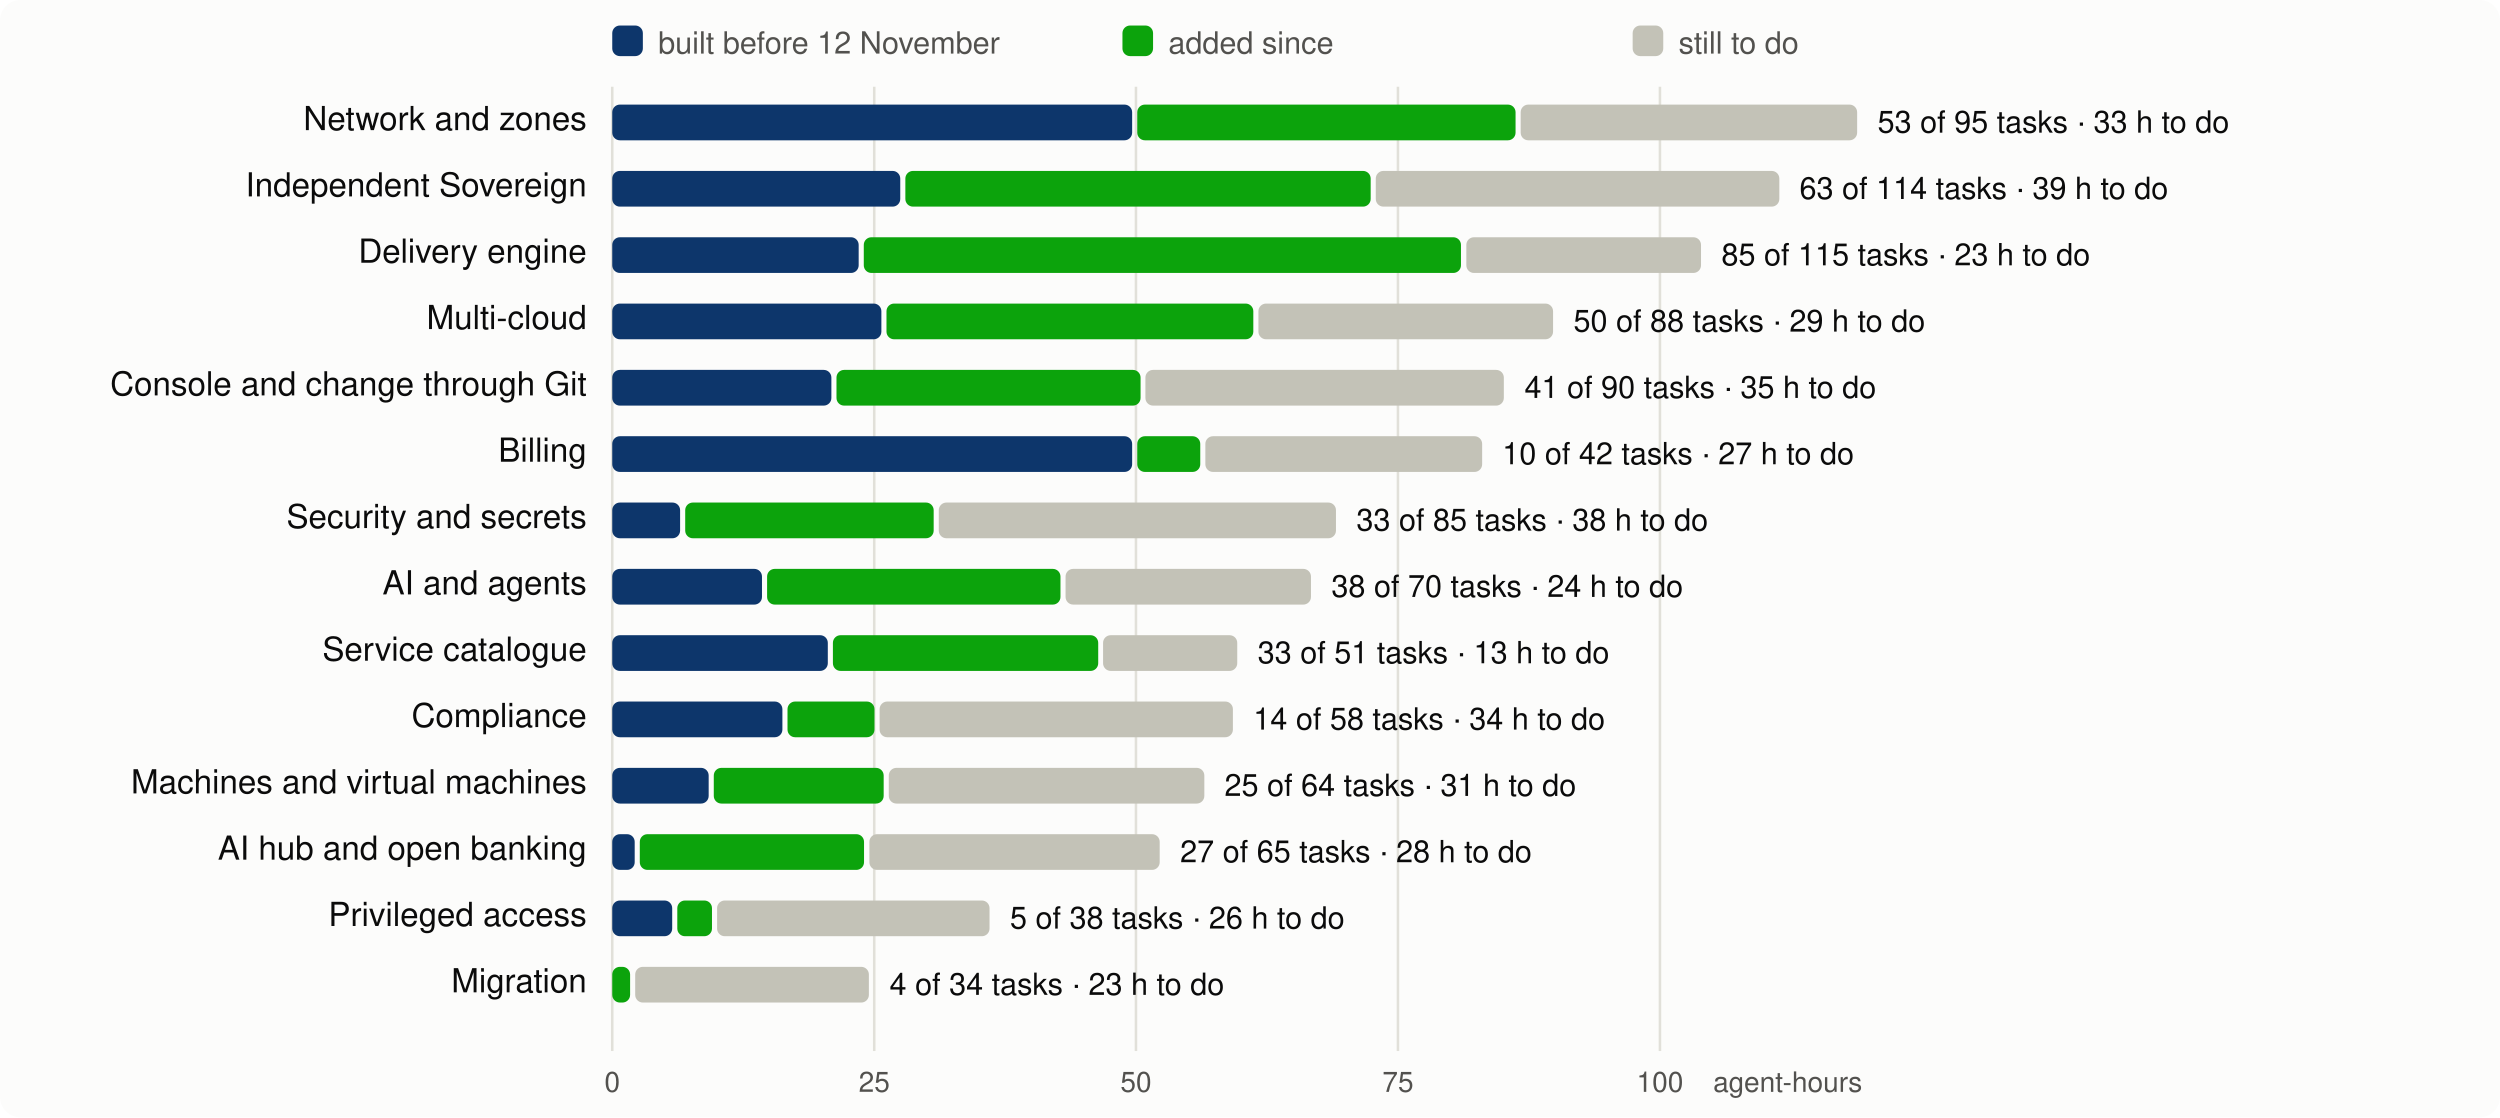
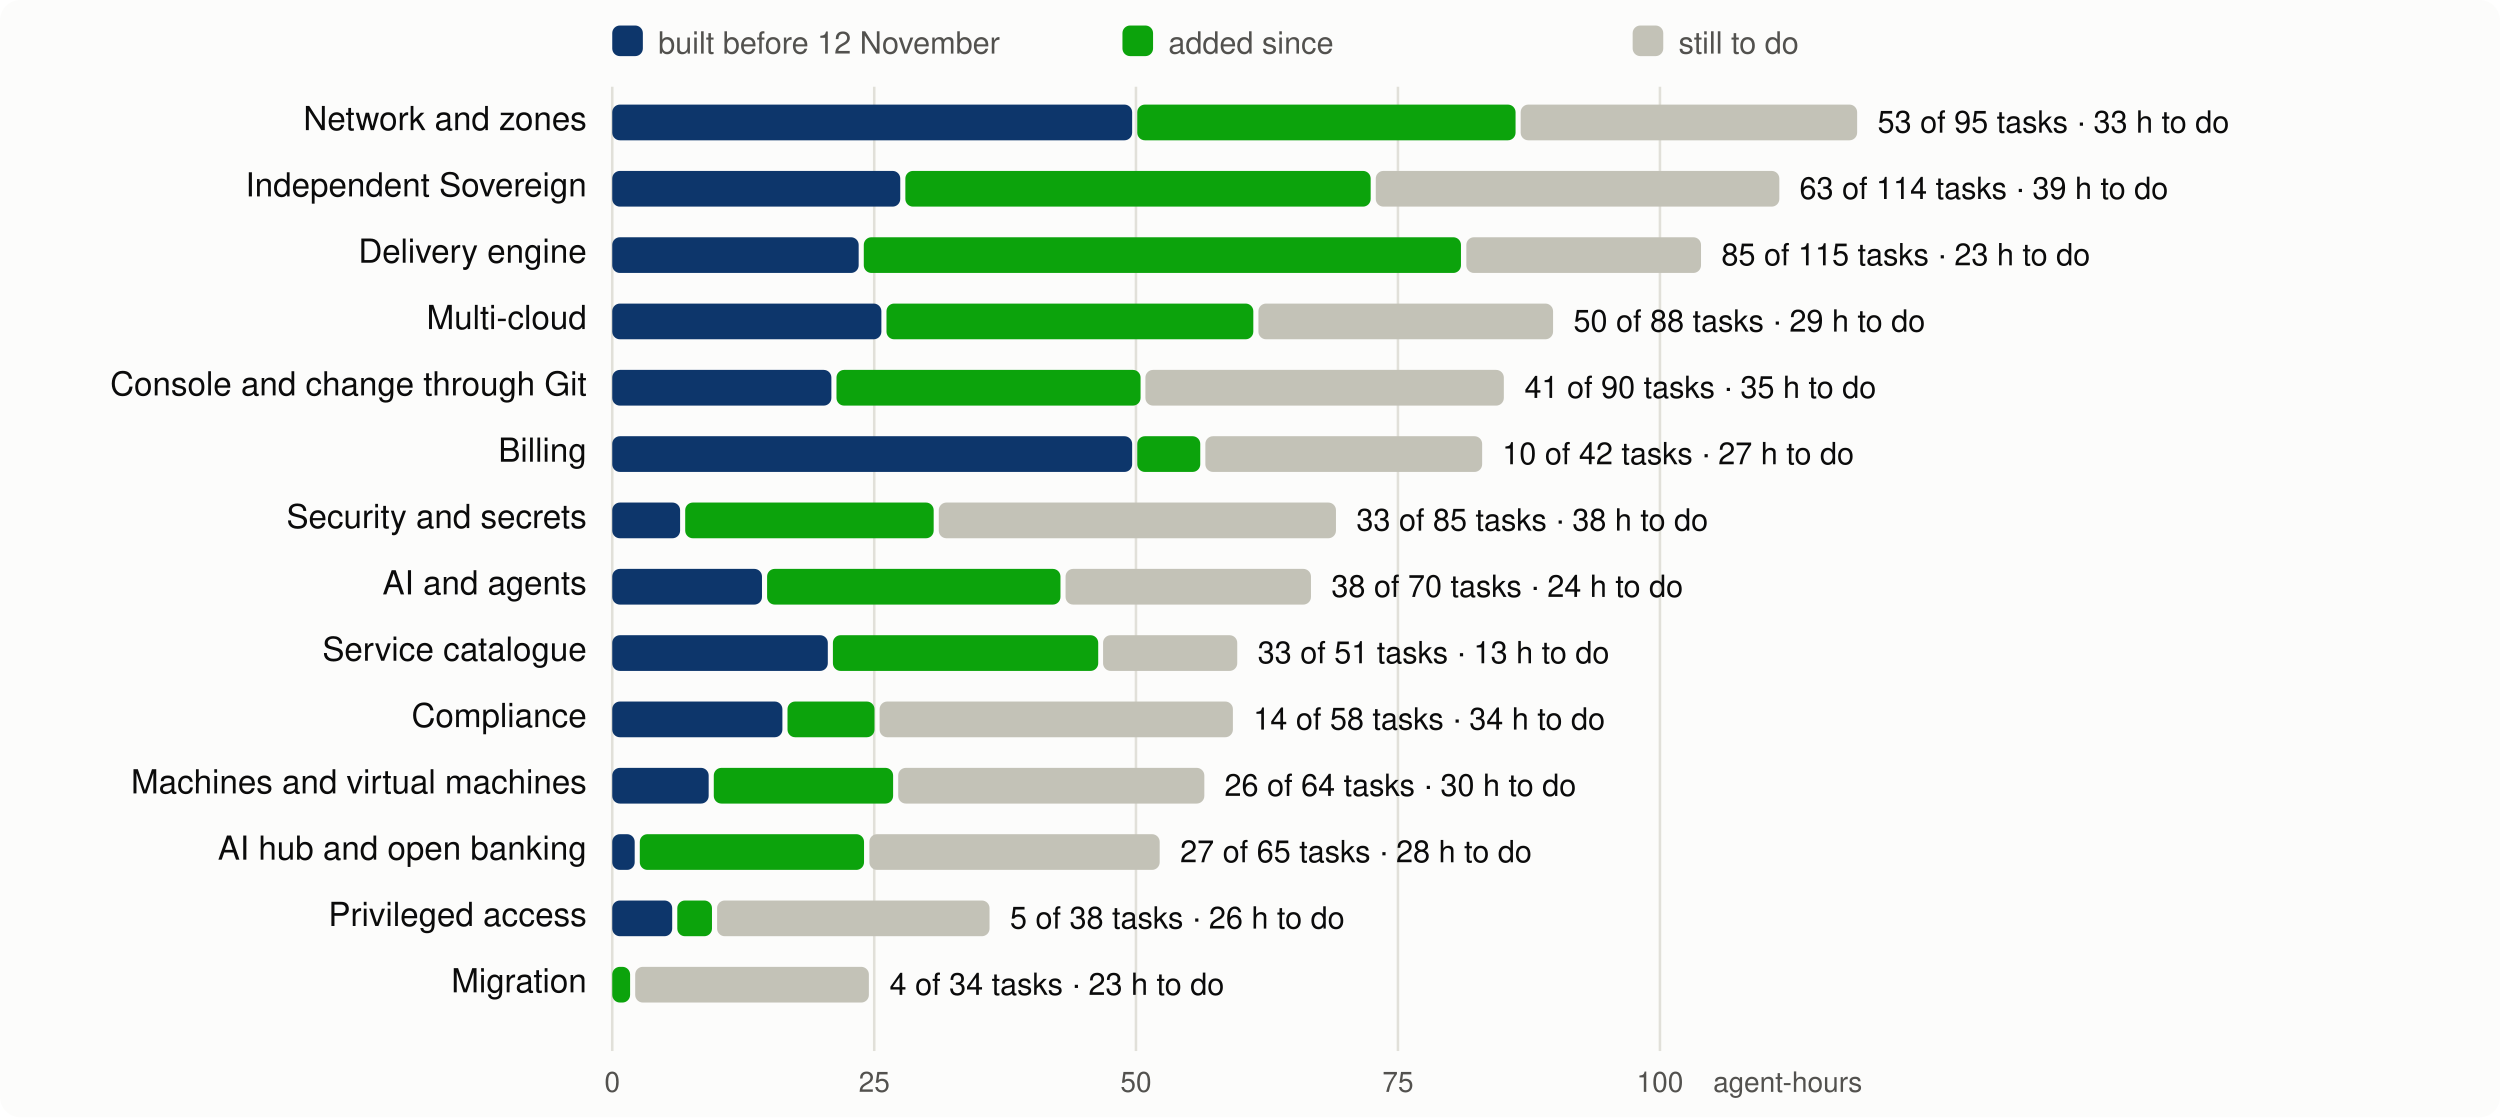
<svg xmlns="http://www.w3.org/2000/svg" viewBox="0 0 980 438" width="980" height="438" font-family="system-ui,-apple-system,Segoe UI,Helvetica,Arial,sans-serif" font-size="13">
  <rect width="980" height="438" rx="8" fill="#fcfcfb" />
  <line x1="240.0" x2="240.0" y1="34" y2="412" stroke="#e1e0d9" />
  <text x="240.0" y="428" text-anchor="middle" fill="#52514e" font-size="11">0</text>
  <line x1="342.7" x2="342.7" y1="34" y2="412" stroke="#e1e0d9" />
  <text x="342.7" y="428" text-anchor="middle" fill="#52514e" font-size="11">25</text>
  <line x1="445.3" x2="445.3" y1="34" y2="412" stroke="#e1e0d9" />
  <text x="445.3" y="428" text-anchor="middle" fill="#52514e" font-size="11">50</text>
  <line x1="548.0" x2="548.0" y1="34" y2="412" stroke="#e1e0d9" />
  <text x="548.0" y="428" text-anchor="middle" fill="#52514e" font-size="11">75</text>
  <line x1="650.7" x2="650.7" y1="34" y2="412" stroke="#e1e0d9" />
  <text x="650.7" y="428" text-anchor="middle" fill="#52514e" font-size="11">100</text>
  <text x="730" y="428" text-anchor="end" fill="#52514e" font-size="11">agent-hours</text>
  <rect x="240" y="10" width="12" height="12" rx="3" fill="#0d366b" />
  <text x="258" y="21" fill="#52514e" font-size="12">built before 12 November</text>
  <rect x="440" y="10" width="12" height="12" rx="3" fill="#0ca30c" />
  <text x="458" y="21" fill="#52514e" font-size="12">added since</text>
  <rect x="640" y="10" width="12" height="12" rx="3" fill="#c3c2b7" />
  <text x="658" y="21" fill="#52514e" font-size="12">still to do</text>
  <text x="230" y="51" text-anchor="end" fill="#0b0b0b">Network and zones</text>
  <rect x="240.0" y="41" width="203.8" height="14" rx="3" fill="#0d366b" />
  <rect x="445.8" y="41" width="148.3" height="14" rx="3" fill="#0ca30c" />
  <rect x="596.1" y="41" width="131.9" height="14" rx="3" fill="#c3c2b7" />
  <text x="736.0" y="52" fill="#0b0b0b" font-size="12">53 of 95 tasks · 33 h to do</text>
  <text x="230" y="77" text-anchor="end" fill="#0b0b0b">Independent Sovereign</text>
  <rect x="240.0" y="67" width="112.9" height="14" rx="3" fill="#0d366b" />
  <rect x="354.9" y="67" width="182.4" height="14" rx="3" fill="#0ca30c" />
  <rect x="539.3" y="67" width="158.2" height="14" rx="3" fill="#c3c2b7" />
  <text x="705.4" y="78" fill="#0b0b0b" font-size="12">63 of 114 tasks · 39 h to do</text>
  <text x="230" y="103" text-anchor="end" fill="#0b0b0b">Delivery engine</text>
  <rect x="240.0" y="93" width="96.6" height="14" rx="3" fill="#0d366b" />
  <rect x="338.6" y="93" width="234.1" height="14" rx="3" fill="#0ca30c" />
  <rect x="574.8" y="93" width="92.0" height="14" rx="3" fill="#c3c2b7" />
  <text x="674.8" y="104" fill="#0b0b0b" font-size="12">85 of 115 tasks · 23 h to do</text>
  <text x="230" y="129" text-anchor="end" fill="#0b0b0b">Multi-cloud</text>
  <rect x="240.0" y="119" width="105.5" height="14" rx="3" fill="#0d366b" />
  <rect x="347.5" y="119" width="143.8" height="14" rx="3" fill="#0ca30c" />
  <rect x="493.3" y="119" width="115.5" height="14" rx="3" fill="#c3c2b7" />
  <text x="616.8" y="130" fill="#0b0b0b" font-size="12">50 of 88 tasks · 29 h to do</text>
  <text x="230" y="155" text-anchor="end" fill="#0b0b0b">Console and change through Git</text>
  <rect x="240.0" y="145" width="85.9" height="14" rx="3" fill="#0d366b" />
  <rect x="327.9" y="145" width="119.2" height="14" rx="3" fill="#0ca30c" />
  <rect x="449.0" y="145" width="140.5" height="14" rx="3" fill="#c3c2b7" />
  <text x="597.6" y="156" fill="#0b0b0b" font-size="12">41 of 90 tasks · 35 h to do</text>
  <text x="230" y="181" text-anchor="end" fill="#0b0b0b">Billing</text>
  <rect x="240.0" y="171" width="203.8" height="14" rx="3" fill="#0d366b" />
  <rect x="445.8" y="171" width="24.7" height="14" rx="3" fill="#0ca30c" />
  <rect x="472.5" y="171" width="108.5" height="14" rx="3" fill="#c3c2b7" />
  <text x="588.9" y="182" fill="#0b0b0b" font-size="12">10 of 42 tasks · 27 h to do</text>
  <text x="230" y="207" text-anchor="end" fill="#0b0b0b">Security and secrets</text>
  <rect x="240.0" y="197" width="26.6" height="14" rx="3" fill="#0d366b" />
  <rect x="268.6" y="197" width="97.4" height="14" rx="3" fill="#0ca30c" />
  <rect x="368.0" y="197" width="155.7" height="14" rx="3" fill="#c3c2b7" />
  <text x="531.7" y="208" fill="#0b0b0b" font-size="12">33 of 85 tasks · 38 h to do</text>
  <text x="230" y="233" text-anchor="end" fill="#0b0b0b">AI and agents</text>
  <rect x="240.0" y="223" width="58.7" height="14" rx="3" fill="#0d366b" />
  <rect x="300.7" y="223" width="115.0" height="14" rx="3" fill="#0ca30c" />
  <rect x="417.7" y="223" width="96.2" height="14" rx="3" fill="#c3c2b7" />
  <text x="521.9" y="234" fill="#0b0b0b" font-size="12">38 of 70 tasks · 24 h to do</text>
  <text x="230" y="259" text-anchor="end" fill="#0b0b0b">Service catalogue</text>
  <rect x="240.0" y="249" width="84.5" height="14" rx="3" fill="#0d366b" />
  <rect x="326.5" y="249" width="104.0" height="14" rx="3" fill="#0ca30c" />
  <rect x="432.4" y="249" width="52.6" height="14" rx="3" fill="#c3c2b7" />
  <text x="493.0" y="260" fill="#0b0b0b" font-size="12">33 of 51 tasks · 13 h to do</text>
  <text x="230" y="285" text-anchor="end" fill="#0b0b0b">Compliance</text>
  <rect x="240.0" y="275" width="66.7" height="14" rx="3" fill="#0d366b" />
  <rect x="308.7" y="275" width="34.1" height="14" rx="3" fill="#0ca30c" />
  <rect x="344.8" y="275" width="138.5" height="14" rx="3" fill="#c3c2b7" />
  <text x="491.3" y="286" fill="#0b0b0b" font-size="12">14 of 58 tasks · 34 h to do</text>
  <text x="230" y="311" text-anchor="end" fill="#0b0b0b">Machines and virtual machines</text>
  <rect x="240.0" y="301" width="37.8" height="14" rx="3" fill="#0d366b" />
-   <rect x="279.8" y="301" width="66.6" height="14" rx="3" fill="#0ca30c" />
-   <rect x="348.4" y="301" width="123.7" height="14" rx="3" fill="#c3c2b7" />
-   <text x="480.0" y="312" fill="#0b0b0b" font-size="12">25 of 64 tasks · 31 h to do</text>
+   <rect x="279.8" y="301" width="70.3" height="14" rx="3" fill="#0ca30c" />
+   <rect x="352.1" y="301" width="120.0" height="14" rx="3" fill="#c3c2b7" />
+   <text x="480.0" y="312" fill="#0b0b0b" font-size="12">26 of 64 tasks · 30 h to do</text>
  <text x="230" y="337" text-anchor="end" fill="#0b0b0b">AI hub and open banking</text>
  <rect x="240.0" y="327" width="8.8" height="14" rx="3" fill="#0d366b" />
  <rect x="250.8" y="327" width="87.9" height="14" rx="3" fill="#0ca30c" />
  <rect x="340.8" y="327" width="113.8" height="14" rx="3" fill="#c3c2b7" />
  <text x="462.6" y="338" fill="#0b0b0b" font-size="12">27 of 65 tasks · 28 h to do</text>
  <text x="230" y="363" text-anchor="end" fill="#0b0b0b">Privileged access</text>
  <rect x="240.0" y="353" width="23.5" height="14" rx="3" fill="#0d366b" />
  <rect x="265.5" y="353" width="13.6" height="14" rx="3" fill="#0ca30c" />
  <rect x="281.1" y="353" width="106.8" height="14" rx="3" fill="#c3c2b7" />
  <text x="395.9" y="364" fill="#0b0b0b" font-size="12">5 of 38 tasks · 26 h to do</text>
  <text x="230" y="389" text-anchor="end" fill="#0b0b0b">Migration</text>
  <rect x="240.0" y="379" width="7.0" height="14" rx="3" fill="#0ca30c" />
  <rect x="249.0" y="379" width="91.6" height="14" rx="3" fill="#c3c2b7" />
  <text x="348.7" y="390" fill="#0b0b0b" font-size="12">4 of 34 tasks · 23 h to do</text>
</svg>
